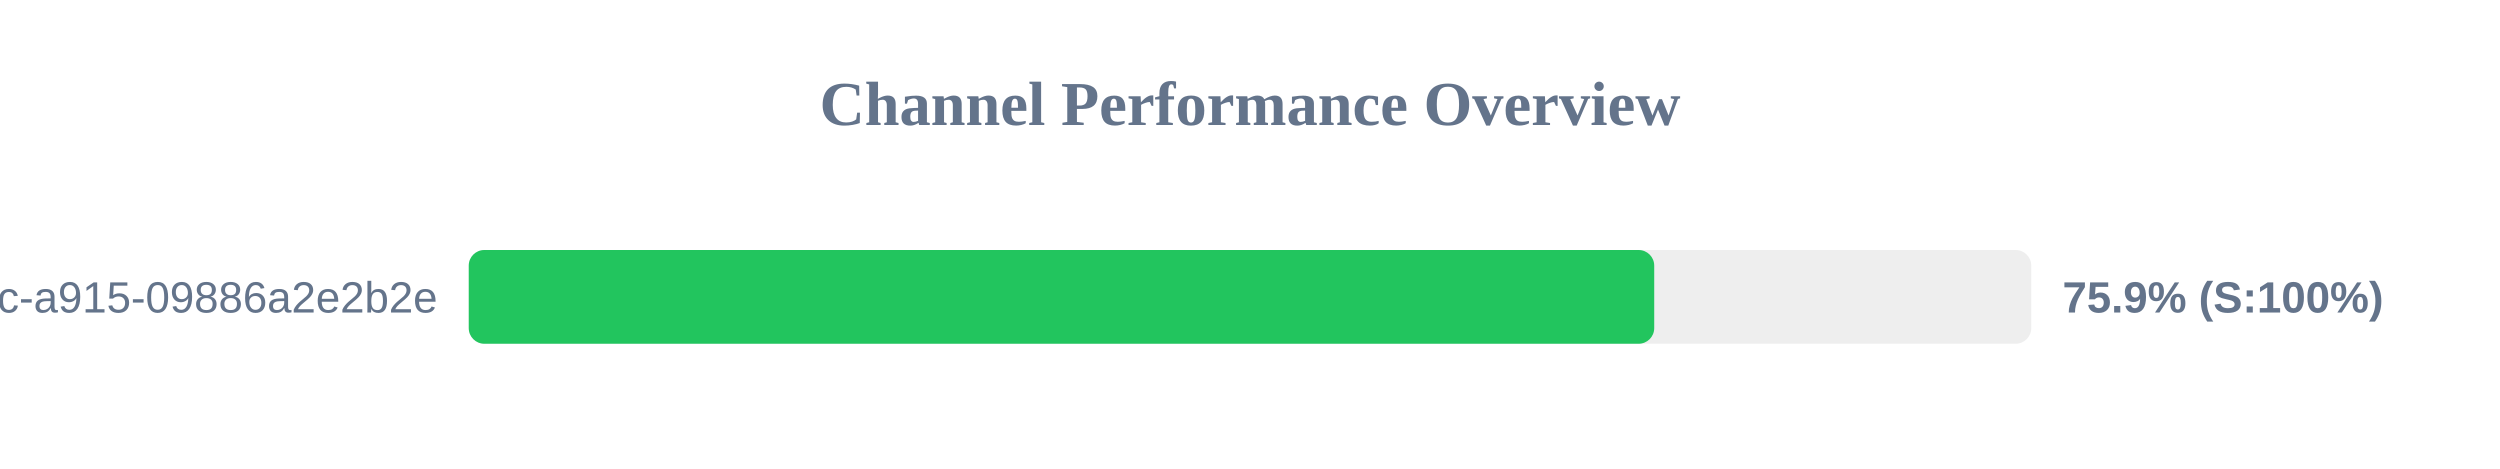
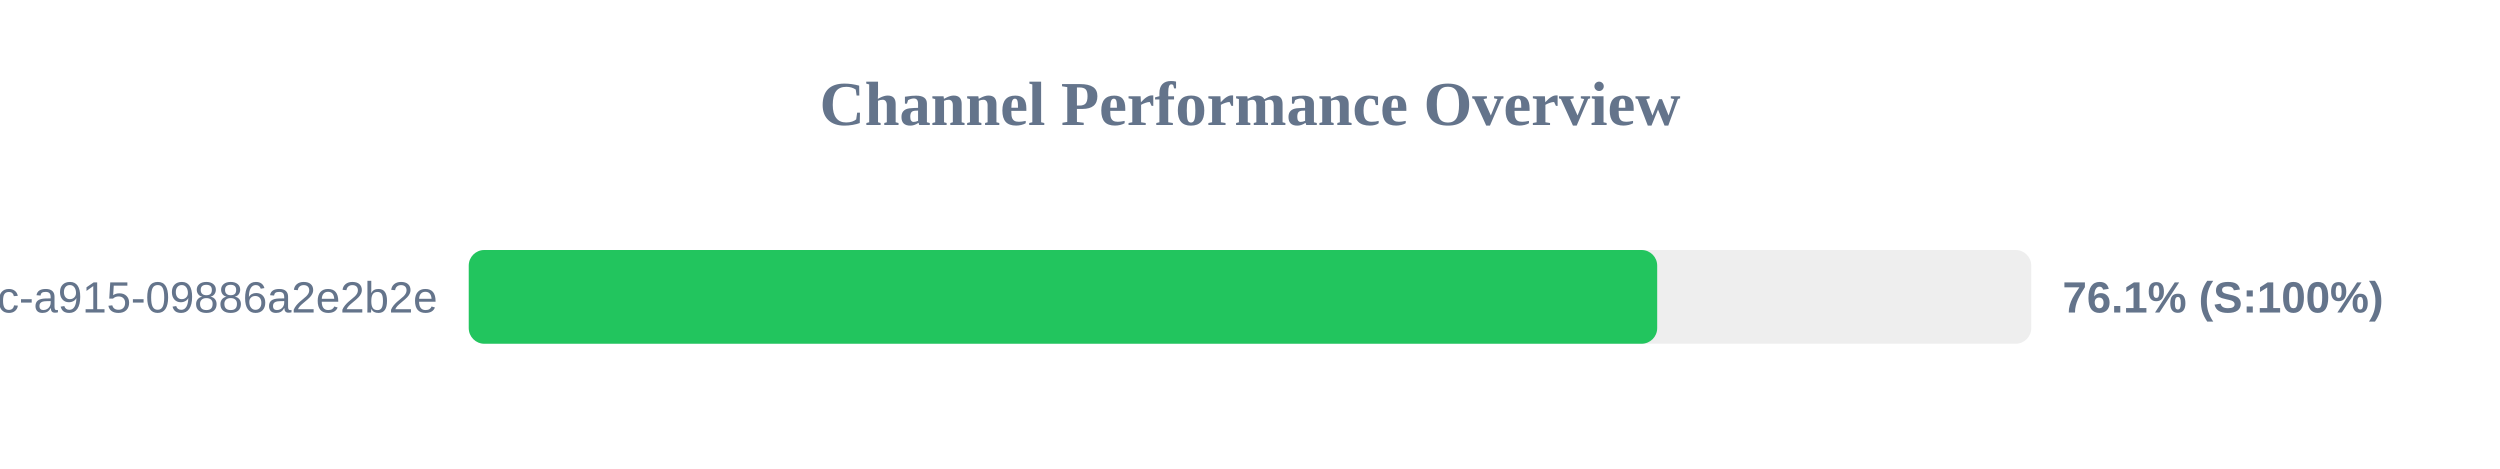
<svg xmlns="http://www.w3.org/2000/svg" width="800" height="150" version="1.1">
  <style>
        .row { font: 14px Arial; fill: #64748b; }
        .score { font: bold 14px Arial; fill: #64748b; }
    </style>
  <text x="400" y="40" text-anchor="middle" font-size="20px" font-weight="bold" fill="#64748b">Channel Performance Overview</text>
  <rect x="150" y="80" width="500" height="30" fill="#eee" rx="5" />
-   <rect x="150" y="80" width="379.35" height="30" fill="#22c55e" rx="5" />
+   <rect x="150" y="80" width="380.3" height="30" fill="#22c55e" rx="5" />
  <text x="140" y="100" text-anchor="end" class="row">?uuid=52816135-d3bc-46bc-a915-09886a2e2b2e</text>
-   <text x="660" y="100" text-anchor="start" class="score">75.9% (S:100%)</text>
+   <text x="660" y="100" text-anchor="start" class="score">76.1% (S:100%)</text>
</svg>
